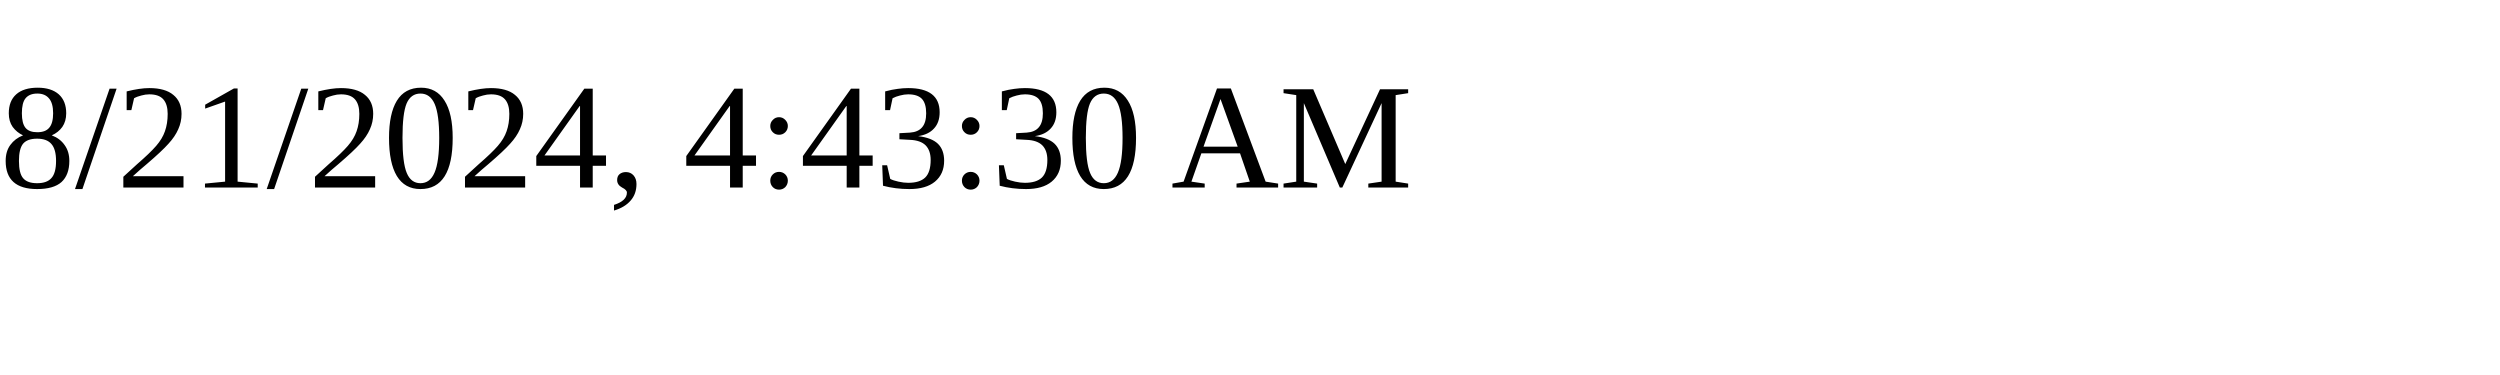
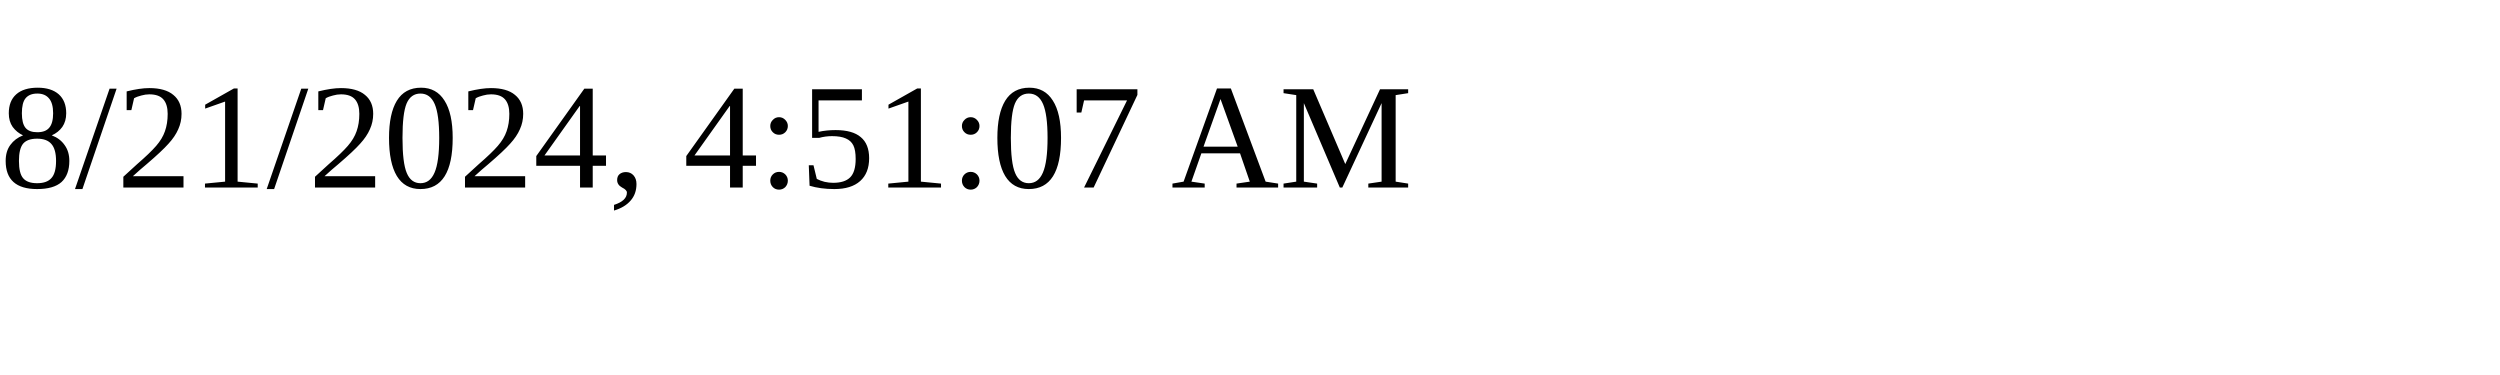
<svg xmlns="http://www.w3.org/2000/svg" height="30" width="200">
-   <text x="0" y="15">8/21/2024, 4:43:30 AM</text>
+   <text x="0" y="15">8/21/2024, 4:51:07 AM</text>
</svg>
